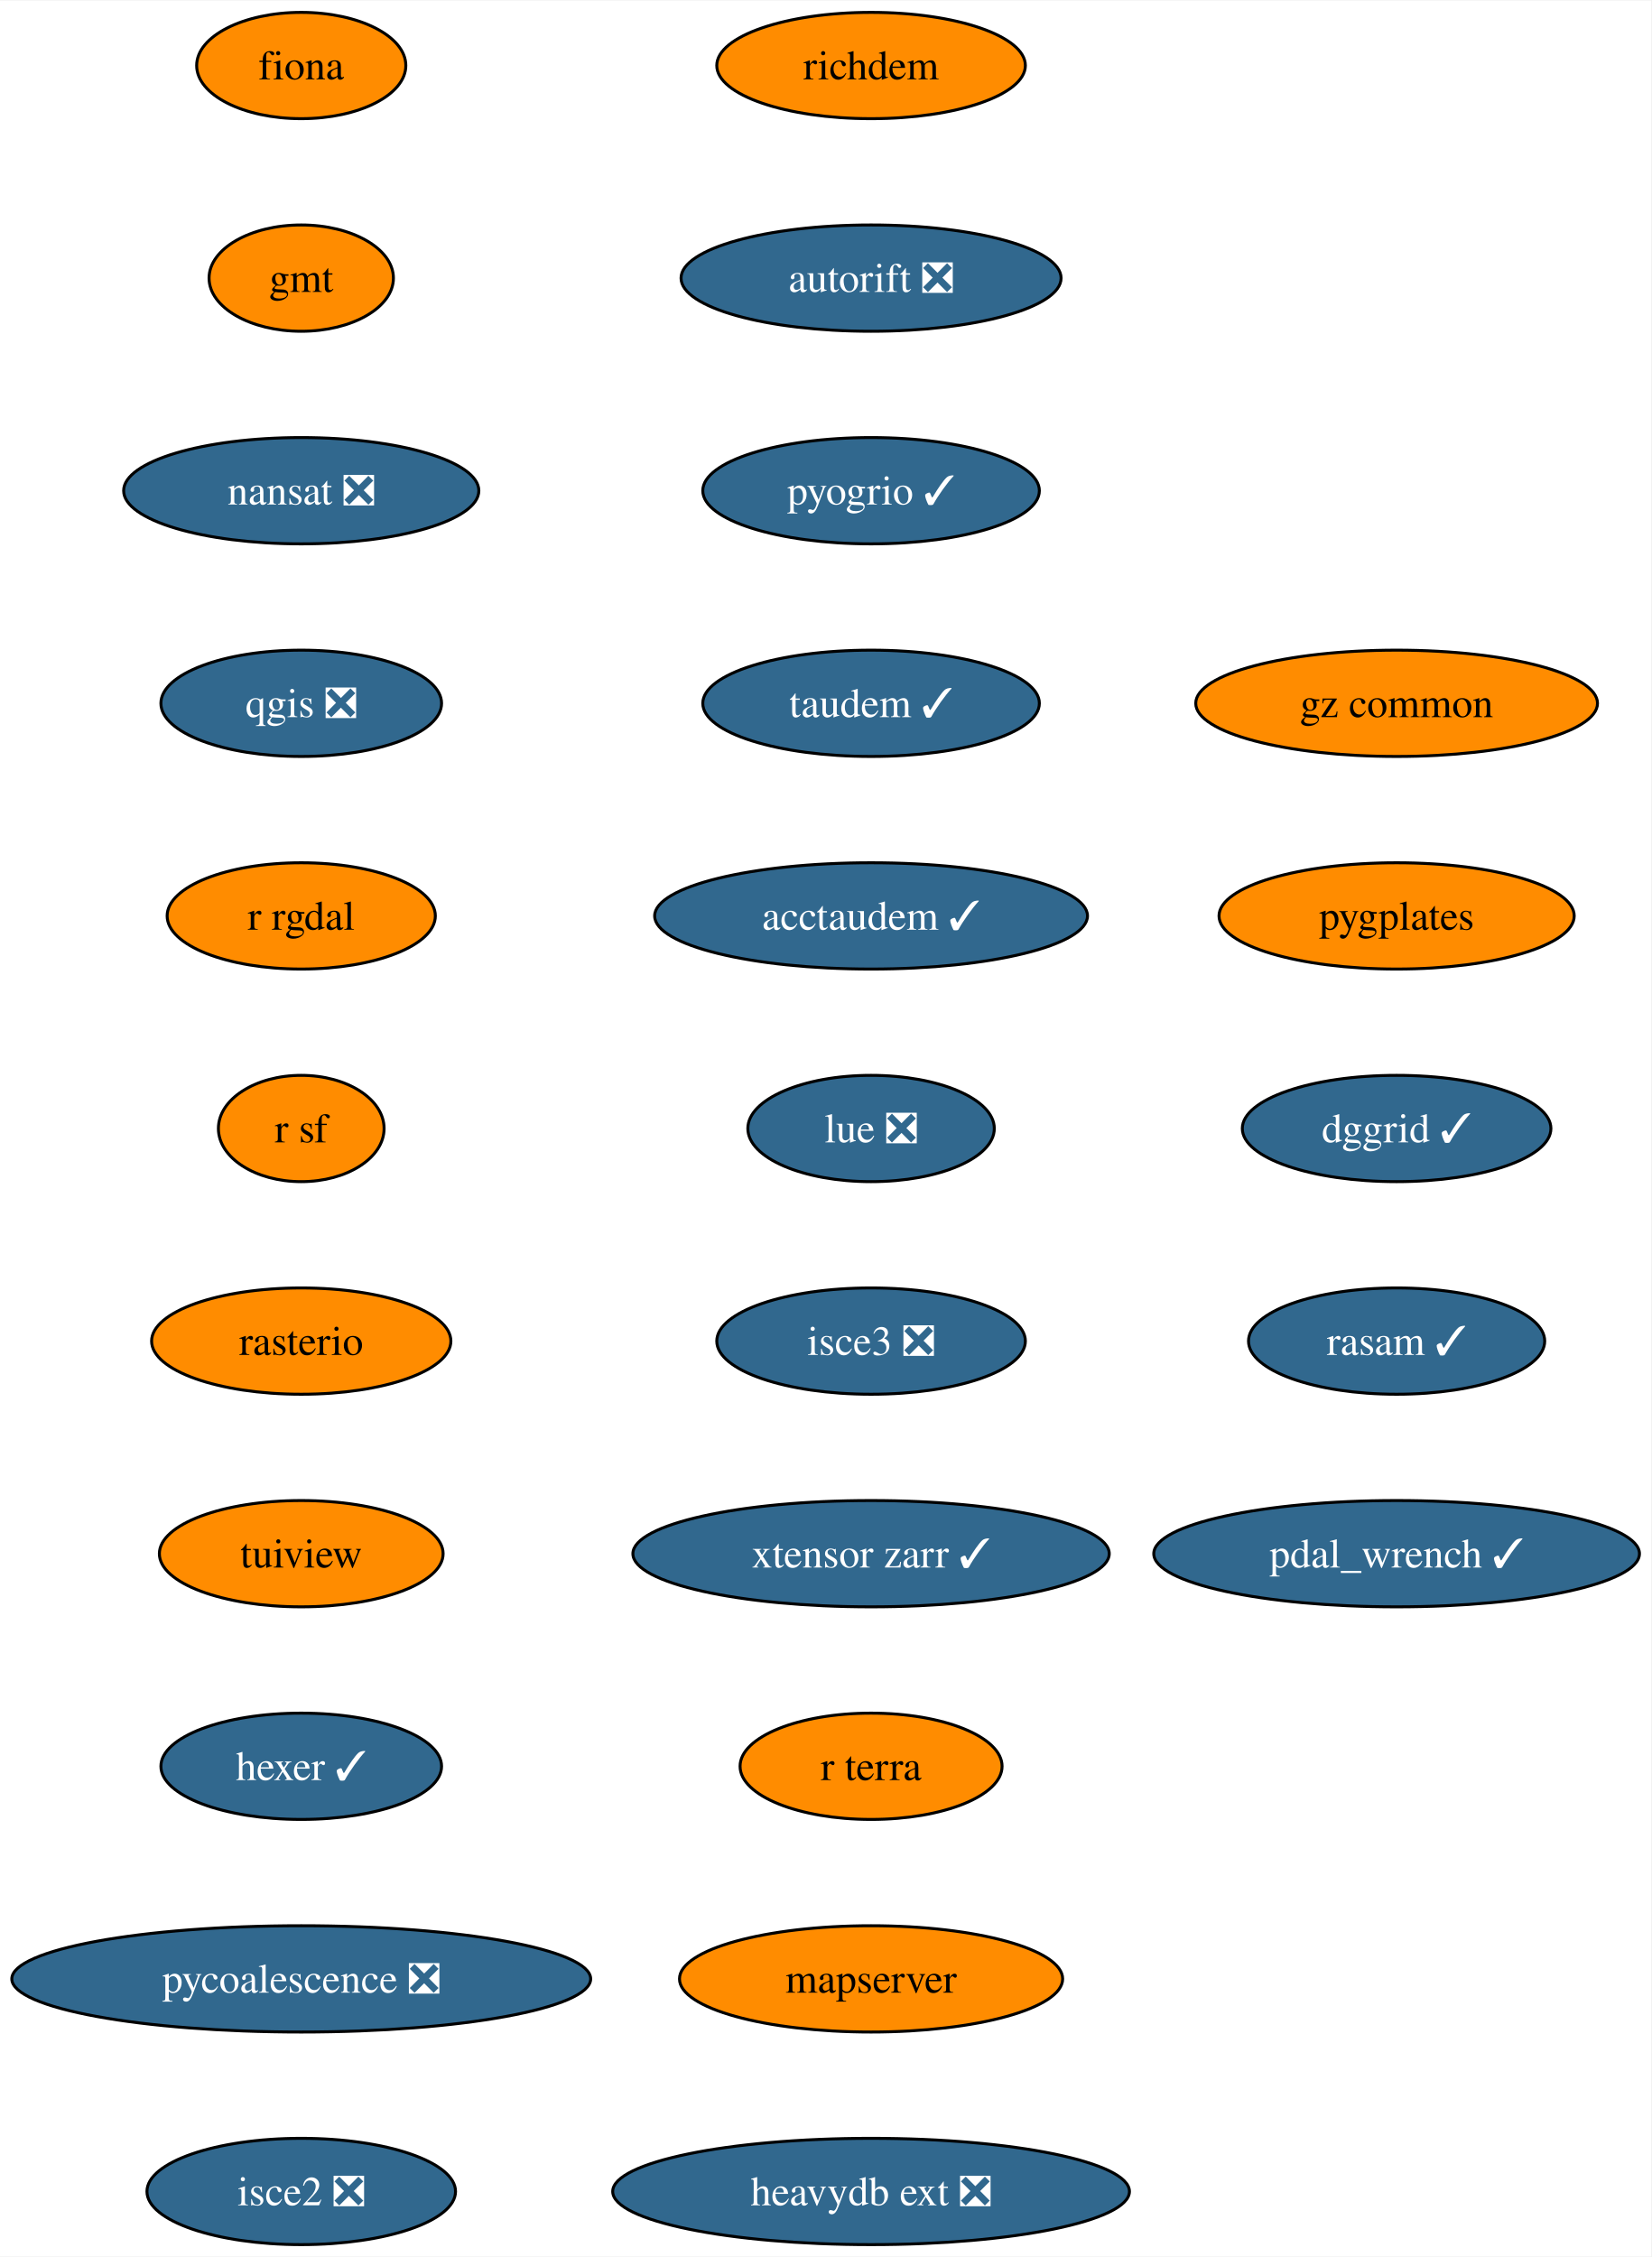
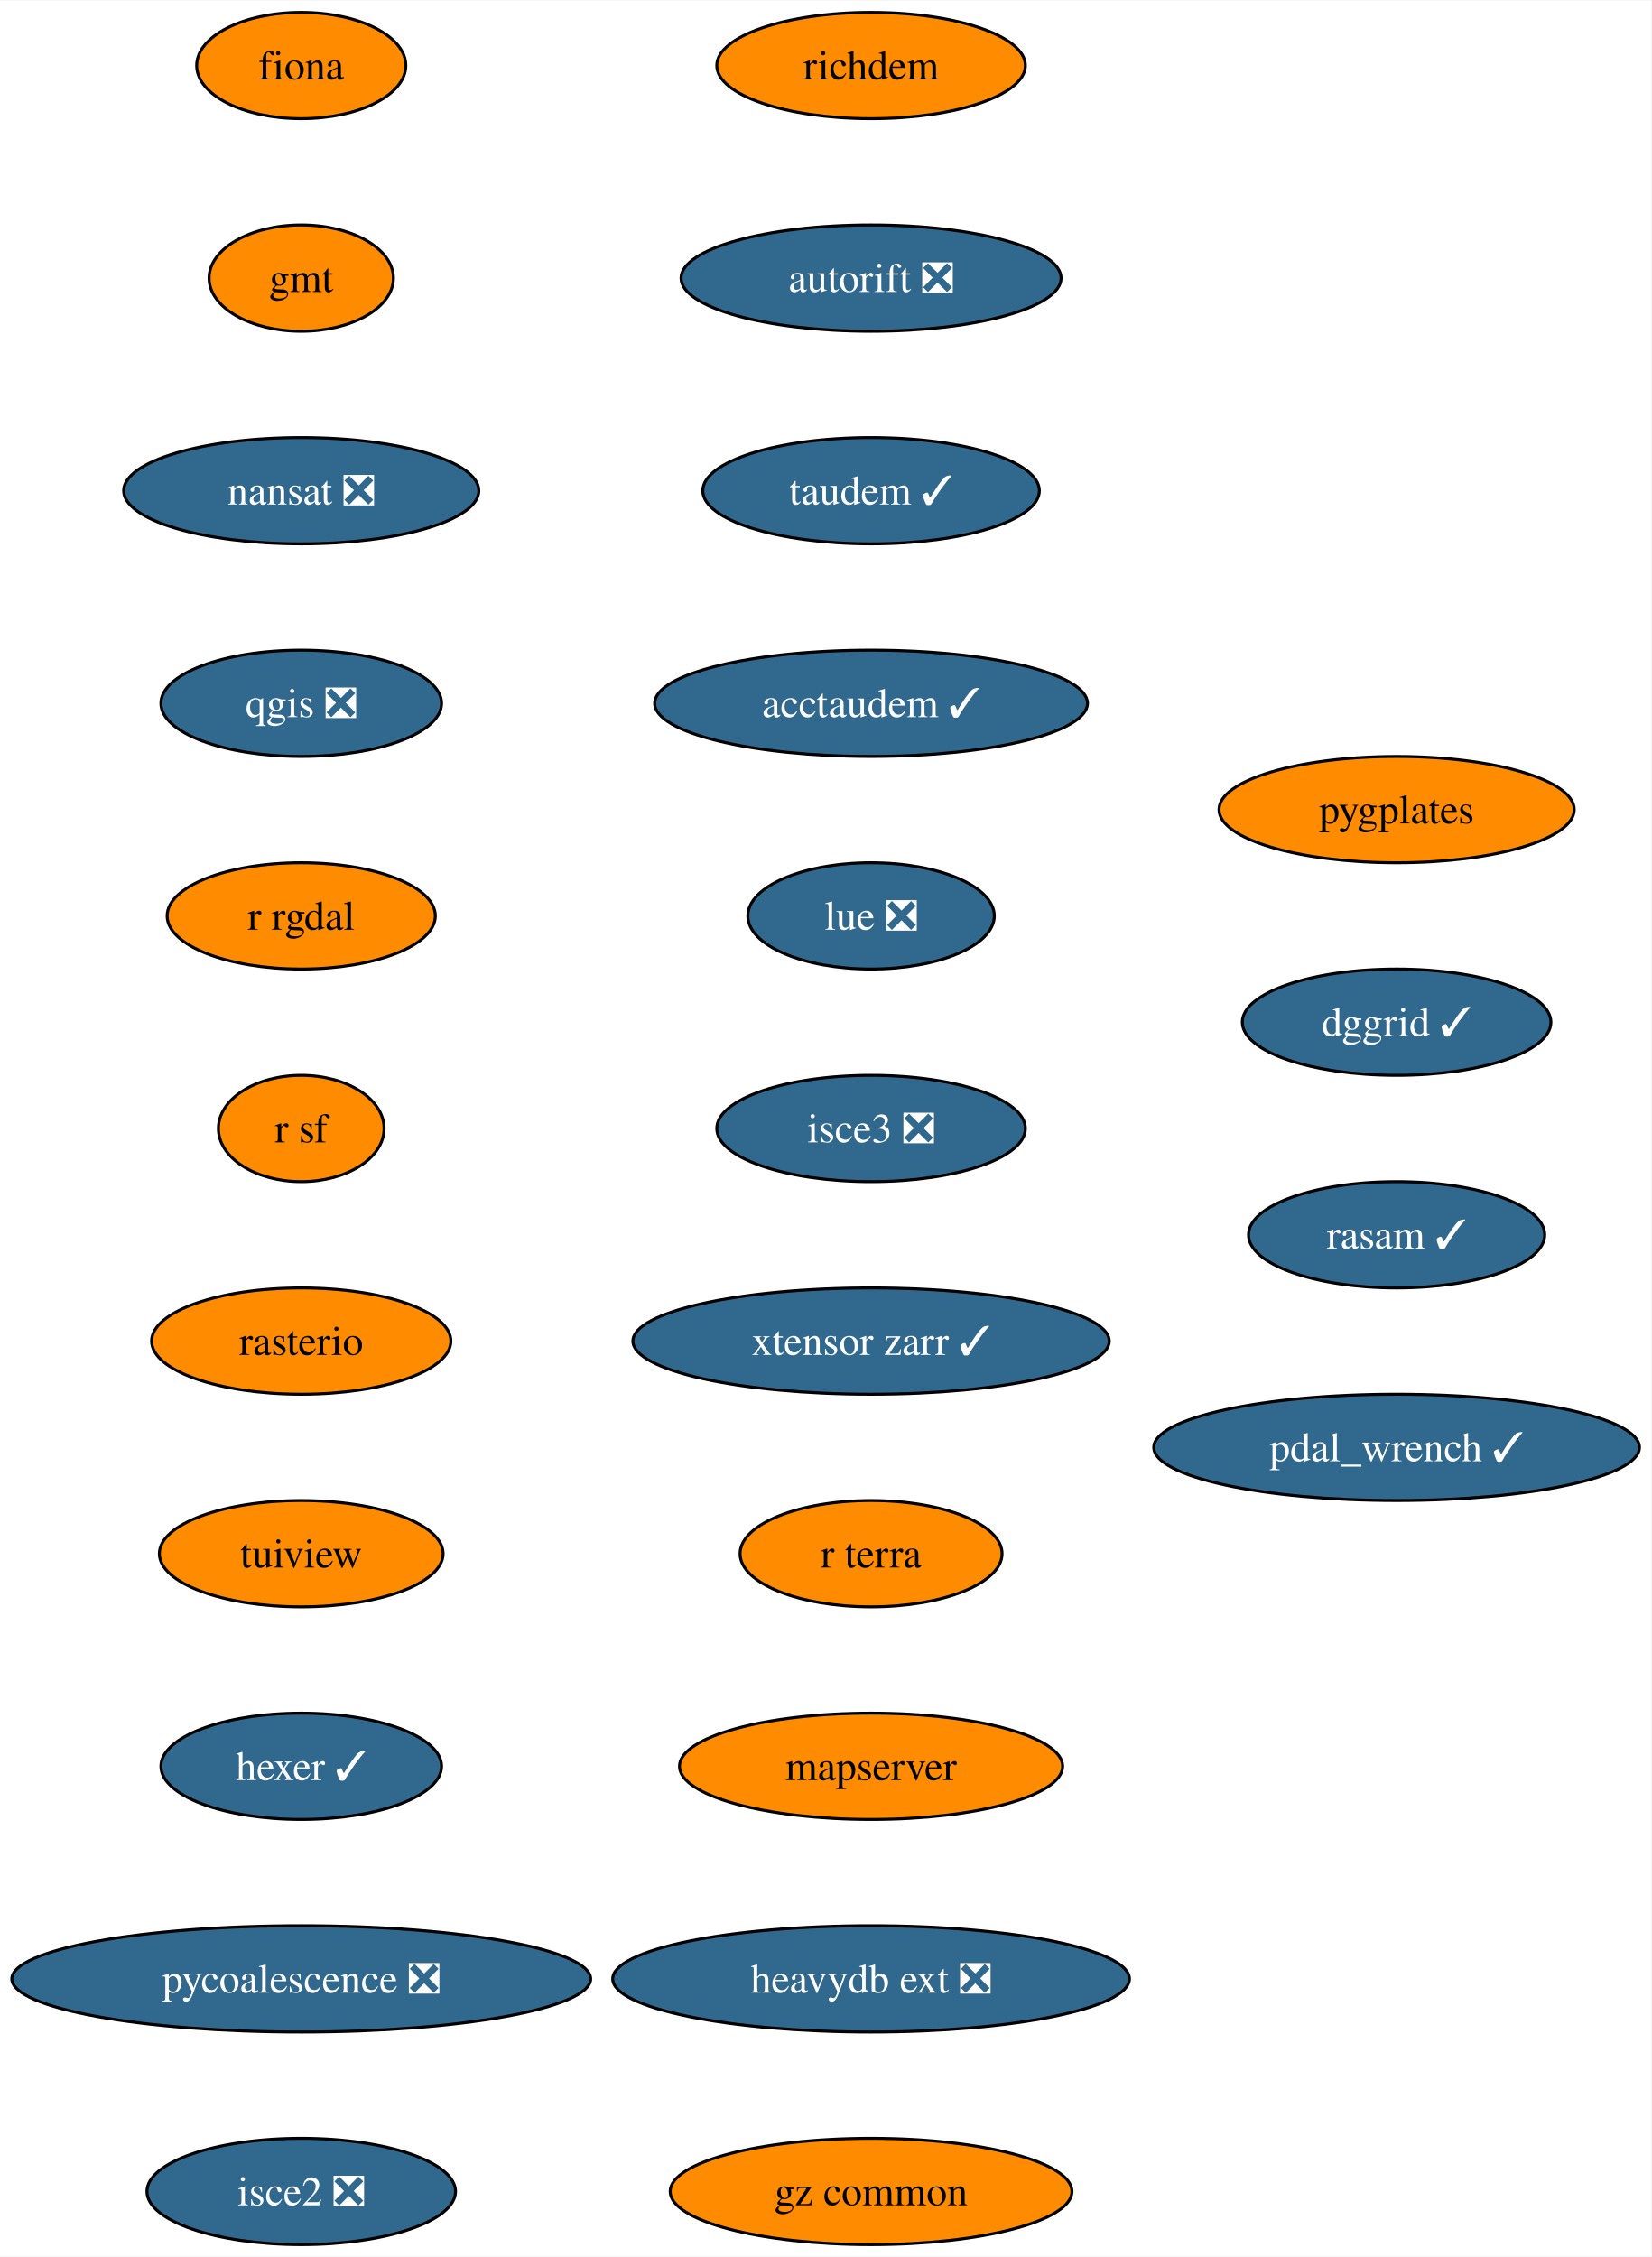
<svg xmlns="http://www.w3.org/2000/svg" xmlns:xlink="http://www.w3.org/1999/xlink" width="559pt" height="764pt" viewBox="0.00 0.00 559.28 764.00">
  <g id="graph0" class="graph" transform="scale(1 1) rotate(0) translate(4 760)">
    <polygon fill="white" stroke="none" points="-4,4 -4,-760 555.28,-760 555.28,4 -4,4" />
    <g id="node1" class="node">
      <g id="a_node1">
        <a xlink:href="https://github.com/conda-forge/fiona-feedstock" xlink:title="fiona">
          <ellipse fill="#ff8c00" stroke="black" cx="98.03" cy="-738" rx="35.42" ry="18" />
          <text text-anchor="middle" x="98.03" y="-733.33" font-family="Times,serif" font-size="14.00">fiona</text>
        </a>
      </g>
    </g>
    <g id="node2" class="node">
      <g id="a_node2">
        <a xlink:href="https://github.com/conda-forge/gmt-feedstock" xlink:title="gmt">
          <ellipse fill="#ff8c00" stroke="black" cx="98.03" cy="-666" rx="31.22" ry="18" />
          <text text-anchor="middle" x="98.03" y="-661.33" font-family="Times,serif" font-size="14.00">gmt</text>
        </a>
      </g>
    </g>
    <g id="node3" class="node">
      <g id="a_node3">
        <a xlink:href="https://github.com/conda-forge/nansat-feedstock/pull/40" xlink:title="nansat ❎">
          <ellipse fill="#31688e" stroke="black" cx="98.03" cy="-594" rx="60.15" ry="18" />
          <text text-anchor="middle" x="98.03" y="-589.33" font-family="Times,serif" font-size="14.00" fill="white">nansat ❎</text>
        </a>
      </g>
    </g>
    <g id="node4" class="node">
      <g id="a_node4">
        <a xlink:href="https://github.com/conda-forge/qgis-feedstock/pull/434" xlink:title="qgis ❎">
          <ellipse fill="#31688e" stroke="black" cx="98.03" cy="-522" rx="47.53" ry="18" />
          <text text-anchor="middle" x="98.03" y="-517.33" font-family="Times,serif" font-size="14.00" fill="white">qgis ❎</text>
        </a>
      </g>
    </g>
    <g id="node5" class="node">
      <g id="a_node5">
        <a xlink:href="https://github.com/conda-forge/r-rgdal-feedstock" xlink:title="r rgdal">
          <ellipse fill="#ff8c00" stroke="black" cx="98.03" cy="-450" rx="45.42" ry="18" />
          <text text-anchor="middle" x="98.03" y="-445.32" font-family="Times,serif" font-size="14.00">r rgdal</text>
        </a>
      </g>
    </g>
    <g id="node6" class="node">
      <g id="a_node6">
        <a xlink:href="https://github.com/conda-forge/r-sf-feedstock" xlink:title="r sf">
          <ellipse fill="#ff8c00" stroke="black" cx="98.03" cy="-378" rx="28.06" ry="18" />
          <text text-anchor="middle" x="98.03" y="-373.32" font-family="Times,serif" font-size="14.00">r sf</text>
        </a>
      </g>
    </g>
    <g id="node7" class="node">
      <g id="a_node7">
        <a xlink:href="https://github.com/conda-forge/rasterio-feedstock" xlink:title="rasterio">
          <ellipse fill="#ff8c00" stroke="black" cx="98.03" cy="-306" rx="50.68" ry="18" />
          <text text-anchor="middle" x="98.03" y="-301.32" font-family="Times,serif" font-size="14.00">rasterio</text>
        </a>
      </g>
    </g>
    <g id="node8" class="node">
      <g id="a_node8">
        <a xlink:href="https://github.com/conda-forge/tuiview-feedstock" xlink:title="tuiview">
          <ellipse fill="#ff8c00" stroke="black" cx="98.03" cy="-234" rx="48.05" ry="18" />
          <text text-anchor="middle" x="98.03" y="-229.32" font-family="Times,serif" font-size="14.00">tuiview</text>
        </a>
      </g>
    </g>
    <g id="node9" class="node">
      <g id="a_node9">
        <a xlink:href="https://github.com/conda-forge/hexer-feedstock/pull/14" xlink:title="hexer ✓">
          <ellipse fill="#31688e" stroke="black" cx="98.03" cy="-162" rx="47.53" ry="18" />
          <text text-anchor="middle" x="98.03" y="-157.32" font-family="Times,serif" font-size="14.00" fill="white">hexer ✓</text>
        </a>
      </g>
    </g>
    <g id="node10" class="node">
      <g id="a_node10">
        <a xlink:href="https://github.com/conda-forge/pycoalescence-feedstock/pull/59" xlink:title="pycoalescence ❎">
          <ellipse fill="#31688e" stroke="black" cx="98.03" cy="-90" rx="98.03" ry="18" />
          <text text-anchor="middle" x="98.03" y="-85.33" font-family="Times,serif" font-size="14.00" fill="white">pycoalescence ❎</text>
        </a>
      </g>
    </g>
    <g id="node11" class="node">
      <g id="a_node11">
        <a xlink:href="https://github.com/conda-forge/isce2-feedstock/pull/68" xlink:title="isce2 ❎">
          <ellipse fill="#31688e" stroke="black" cx="98.03" cy="-18" rx="52.26" ry="18" />
          <text text-anchor="middle" x="98.03" y="-13.32" font-family="Times,serif" font-size="14.00" fill="white">isce2 ❎</text>
        </a>
      </g>
    </g>
    <g id="node12" class="node">
      <g id="a_node12">
        <a xlink:href="https://github.com/conda-forge/richdem-feedstock" xlink:title="richdem">
          <ellipse fill="#ff8c00" stroke="black" cx="291.03" cy="-738" rx="52.26" ry="18" />
          <text text-anchor="middle" x="291.03" y="-733.33" font-family="Times,serif" font-size="14.00">richdem</text>
        </a>
      </g>
    </g>
    <g id="node13" class="node">
      <g id="a_node13">
        <a xlink:href="https://github.com/conda-forge/autorift-feedstock/pull/49" xlink:title="autorift ❎">
          <ellipse fill="#31688e" stroke="black" cx="291.03" cy="-666" rx="64.36" ry="18" />
          <text text-anchor="middle" x="291.03" y="-661.33" font-family="Times,serif" font-size="14.00" fill="white">autorift ❎</text>
        </a>
      </g>
    </g>
    <g id="node14" class="node">
      <g id="a_node14">
-         <a xlink:href="https://github.com/conda-forge/pyogrio-feedstock/pull/46" xlink:title="pyogrio ✓">
+         <a xlink:href="https://github.com/conda-forge/taudem-feedstock/pull/18" xlink:title="taudem ✓">
          <ellipse fill="#31688e" stroke="black" cx="291.03" cy="-594" rx="57" ry="18" />
-           <text text-anchor="middle" x="291.03" y="-589.33" font-family="Times,serif" font-size="14.00" fill="white">pyogrio ✓</text>
+           <text text-anchor="middle" x="291.03" y="-589.33" font-family="Times,serif" font-size="14.00" fill="white">taudem ✓</text>
        </a>
      </g>
    </g>
    <g id="node15" class="node">
      <g id="a_node15">
-         <a xlink:href="https://github.com/conda-forge/taudem-feedstock/pull/18" xlink:title="taudem ✓">
-           <ellipse fill="#31688e" stroke="black" cx="291.03" cy="-522" rx="57" ry="18" />
-           <text text-anchor="middle" x="291.03" y="-517.33" font-family="Times,serif" font-size="14.00" fill="white">taudem ✓</text>
+         <a xlink:href="https://github.com/conda-forge/acctaudem-feedstock/pull/13" xlink:title="acctaudem ✓">
+           <ellipse fill="#31688e" stroke="black" cx="291.03" cy="-522" rx="73.3" ry="18" />
+           <text text-anchor="middle" x="291.03" y="-517.33" font-family="Times,serif" font-size="14.00" fill="white">acctaudem ✓</text>
        </a>
      </g>
    </g>
    <g id="node16" class="node">
      <g id="a_node16">
-         <a xlink:href="https://github.com/conda-forge/acctaudem-feedstock/pull/13" xlink:title="acctaudem ✓">
-           <ellipse fill="#31688e" stroke="black" cx="291.03" cy="-450" rx="73.3" ry="18" />
-           <text text-anchor="middle" x="291.03" y="-445.32" font-family="Times,serif" font-size="14.00" fill="white">acctaudem ✓</text>
+         <a xlink:href="https://github.com/conda-forge/lue-feedstock/pull/47" xlink:title="lue ❎">
+           <ellipse fill="#31688e" stroke="black" cx="291.03" cy="-450" rx="41.74" ry="18" />
+           <text text-anchor="middle" x="291.03" y="-445.32" font-family="Times,serif" font-size="14.00" fill="white">lue ❎</text>
        </a>
      </g>
    </g>
    <g id="node17" class="node">
      <g id="a_node17">
-         <a xlink:href="https://github.com/conda-forge/lue-feedstock/pull/47" xlink:title="lue ❎">
-           <ellipse fill="#31688e" stroke="black" cx="291.03" cy="-378" rx="41.74" ry="18" />
-           <text text-anchor="middle" x="291.03" y="-373.32" font-family="Times,serif" font-size="14.00" fill="white">lue ❎</text>
+         <a xlink:href="https://github.com/conda-forge/isce3-feedstock/pull/61" xlink:title="isce3 ❎">
+           <ellipse fill="#31688e" stroke="black" cx="291.03" cy="-378" rx="52.26" ry="18" />
+           <text text-anchor="middle" x="291.03" y="-373.32" font-family="Times,serif" font-size="14.00" fill="white">isce3 ❎</text>
        </a>
      </g>
    </g>
    <g id="node18" class="node">
      <g id="a_node18">
-         <a xlink:href="https://github.com/conda-forge/isce3-feedstock/pull/61" xlink:title="isce3 ❎">
-           <ellipse fill="#31688e" stroke="black" cx="291.03" cy="-306" rx="52.26" ry="18" />
-           <text text-anchor="middle" x="291.03" y="-301.32" font-family="Times,serif" font-size="14.00" fill="white">isce3 ❎</text>
+         <a xlink:href="https://github.com/conda-forge/xtensor-zarr-feedstock/pull/14" xlink:title="xtensor zarr ✓">
+           <ellipse fill="#31688e" stroke="black" cx="291.03" cy="-306" rx="80.67" ry="18" />
+           <text text-anchor="middle" x="291.03" y="-301.32" font-family="Times,serif" font-size="14.00" fill="white">xtensor zarr ✓</text>
        </a>
      </g>
    </g>
    <g id="node19" class="node">
      <g id="a_node19">
-         <a xlink:href="https://github.com/conda-forge/xtensor-zarr-feedstock/pull/14" xlink:title="xtensor zarr ✓">
-           <ellipse fill="#31688e" stroke="black" cx="291.03" cy="-234" rx="80.67" ry="18" />
-           <text text-anchor="middle" x="291.03" y="-229.32" font-family="Times,serif" font-size="14.00" fill="white">xtensor zarr ✓</text>
+         <a xlink:href="https://github.com/conda-forge/r-terra-feedstock" xlink:title="r terra">
+           <ellipse fill="#ff8c00" stroke="black" cx="291.03" cy="-234" rx="44.37" ry="18" />
+           <text text-anchor="middle" x="291.03" y="-229.32" font-family="Times,serif" font-size="14.00">r terra</text>
        </a>
      </g>
    </g>
    <g id="node20" class="node">
      <g id="a_node20">
-         <a xlink:href="https://github.com/conda-forge/r-terra-feedstock" xlink:title="r terra">
-           <ellipse fill="#ff8c00" stroke="black" cx="291.03" cy="-162" rx="44.37" ry="18" />
-           <text text-anchor="middle" x="291.03" y="-157.32" font-family="Times,serif" font-size="14.00">r terra</text>
+         <a xlink:href="https://github.com/conda-forge/mapserver-feedstock" xlink:title="mapserver">
+           <ellipse fill="#ff8c00" stroke="black" cx="291.03" cy="-162" rx="64.89" ry="18" />
+           <text text-anchor="middle" x="291.03" y="-157.32" font-family="Times,serif" font-size="14.00">mapserver</text>
        </a>
      </g>
    </g>
    <g id="node21" class="node">
      <g id="a_node21">
-         <a xlink:href="https://github.com/conda-forge/mapserver-feedstock" xlink:title="mapserver">
-           <ellipse fill="#ff8c00" stroke="black" cx="291.03" cy="-90" rx="64.89" ry="18" />
-           <text text-anchor="middle" x="291.03" y="-85.33" font-family="Times,serif" font-size="14.00">mapserver</text>
+         <a xlink:href="https://github.com/conda-forge/heavydb-ext-feedstock/pull/72" xlink:title="heavydb ext ❎">
+           <ellipse fill="#31688e" stroke="black" cx="291.03" cy="-90" rx="87.51" ry="18" />
+           <text text-anchor="middle" x="291.03" y="-85.33" font-family="Times,serif" font-size="14.00" fill="white">heavydb ext ❎</text>
        </a>
      </g>
    </g>
    <g id="node22" class="node">
      <g id="a_node22">
-         <a xlink:href="https://github.com/conda-forge/heavydb-ext-feedstock/pull/72" xlink:title="heavydb ext ❎">
-           <ellipse fill="#31688e" stroke="black" cx="291.03" cy="-18" rx="87.51" ry="18" />
-           <text text-anchor="middle" x="291.03" y="-13.32" font-family="Times,serif" font-size="14.00" fill="white">heavydb ext ❎</text>
+         <a xlink:href="https://github.com/conda-forge/gz-common-feedstock" xlink:title="gz common">
+           <ellipse fill="#ff8c00" stroke="black" cx="291.03" cy="-18" rx="68.04" ry="18" />
+           <text text-anchor="middle" x="291.03" y="-13.32" font-family="Times,serif" font-size="14.00">gz common</text>
        </a>
      </g>
    </g>
    <g id="node23" class="node">
      <g id="a_node23">
-         <a xlink:href="https://github.com/conda-forge/gz-common-feedstock" xlink:title="gz common">
-           <ellipse fill="#ff8c00" stroke="black" cx="469.03" cy="-522" rx="68.04" ry="18" />
-           <text text-anchor="middle" x="469.03" y="-517.33" font-family="Times,serif" font-size="14.00">gz common</text>
+         <a xlink:href="https://github.com/conda-forge/pygplates-feedstock" xlink:title="pygplates">
+           <ellipse fill="#ff8c00" stroke="black" cx="469.03" cy="-486" rx="60.15" ry="18" />
+           <text text-anchor="middle" x="469.03" y="-481.32" font-family="Times,serif" font-size="14.00">pygplates</text>
        </a>
      </g>
    </g>
    <g id="node24" class="node">
      <g id="a_node24">
-         <a xlink:href="https://github.com/conda-forge/pygplates-feedstock" xlink:title="pygplates">
-           <ellipse fill="#ff8c00" stroke="black" cx="469.03" cy="-450" rx="60.15" ry="18" />
-           <text text-anchor="middle" x="469.03" y="-445.32" font-family="Times,serif" font-size="14.00">pygplates</text>
+         <a xlink:href="https://github.com/conda-forge/dggrid-feedstock/pull/5" xlink:title="dggrid ✓">
+           <ellipse fill="#31688e" stroke="black" cx="469.03" cy="-414" rx="52.26" ry="18" />
+           <text text-anchor="middle" x="469.03" y="-409.32" font-family="Times,serif" font-size="14.00" fill="white">dggrid ✓</text>
        </a>
      </g>
    </g>
    <g id="node25" class="node">
      <g id="a_node25">
-         <a xlink:href="https://github.com/conda-forge/dggrid-feedstock/pull/5" xlink:title="dggrid ✓">
-           <ellipse fill="#31688e" stroke="black" cx="469.03" cy="-378" rx="52.26" ry="18" />
-           <text text-anchor="middle" x="469.03" y="-373.32" font-family="Times,serif" font-size="14.00" fill="white">dggrid ✓</text>
+         <a xlink:href="https://github.com/conda-forge/rasam-feedstock/pull/2" xlink:title="rasam ✓">
+           <ellipse fill="#31688e" stroke="black" cx="469.03" cy="-342" rx="50.16" ry="18" />
+           <text text-anchor="middle" x="469.03" y="-337.32" font-family="Times,serif" font-size="14.00" fill="white">rasam ✓</text>
        </a>
      </g>
    </g>
    <g id="node26" class="node">
      <g id="a_node26">
-         <a xlink:href="https://github.com/conda-forge/rasam-feedstock/pull/2" xlink:title="rasam ✓">
-           <ellipse fill="#31688e" stroke="black" cx="469.03" cy="-306" rx="50.16" ry="18" />
-           <text text-anchor="middle" x="469.03" y="-301.32" font-family="Times,serif" font-size="14.00" fill="white">rasam ✓</text>
-         </a>
-       </g>
-     </g>
-     <g id="node27" class="node">
-       <g id="a_node27">
        <a xlink:href="https://github.com/conda-forge/pdal_wrench-feedstock/pull/4" xlink:title="pdal_wrench ✓">
-           <ellipse fill="#31688e" stroke="black" cx="469.03" cy="-234" rx="82.25" ry="18" />
-           <text text-anchor="middle" x="469.03" y="-229.32" font-family="Times,serif" font-size="14.00" fill="white">pdal_wrench ✓</text>
+           <ellipse fill="#31688e" stroke="black" cx="469.03" cy="-270" rx="82.25" ry="18" />
+           <text text-anchor="middle" x="469.03" y="-265.32" font-family="Times,serif" font-size="14.00" fill="white">pdal_wrench ✓</text>
        </a>
      </g>
    </g>
  </g>
</svg>
